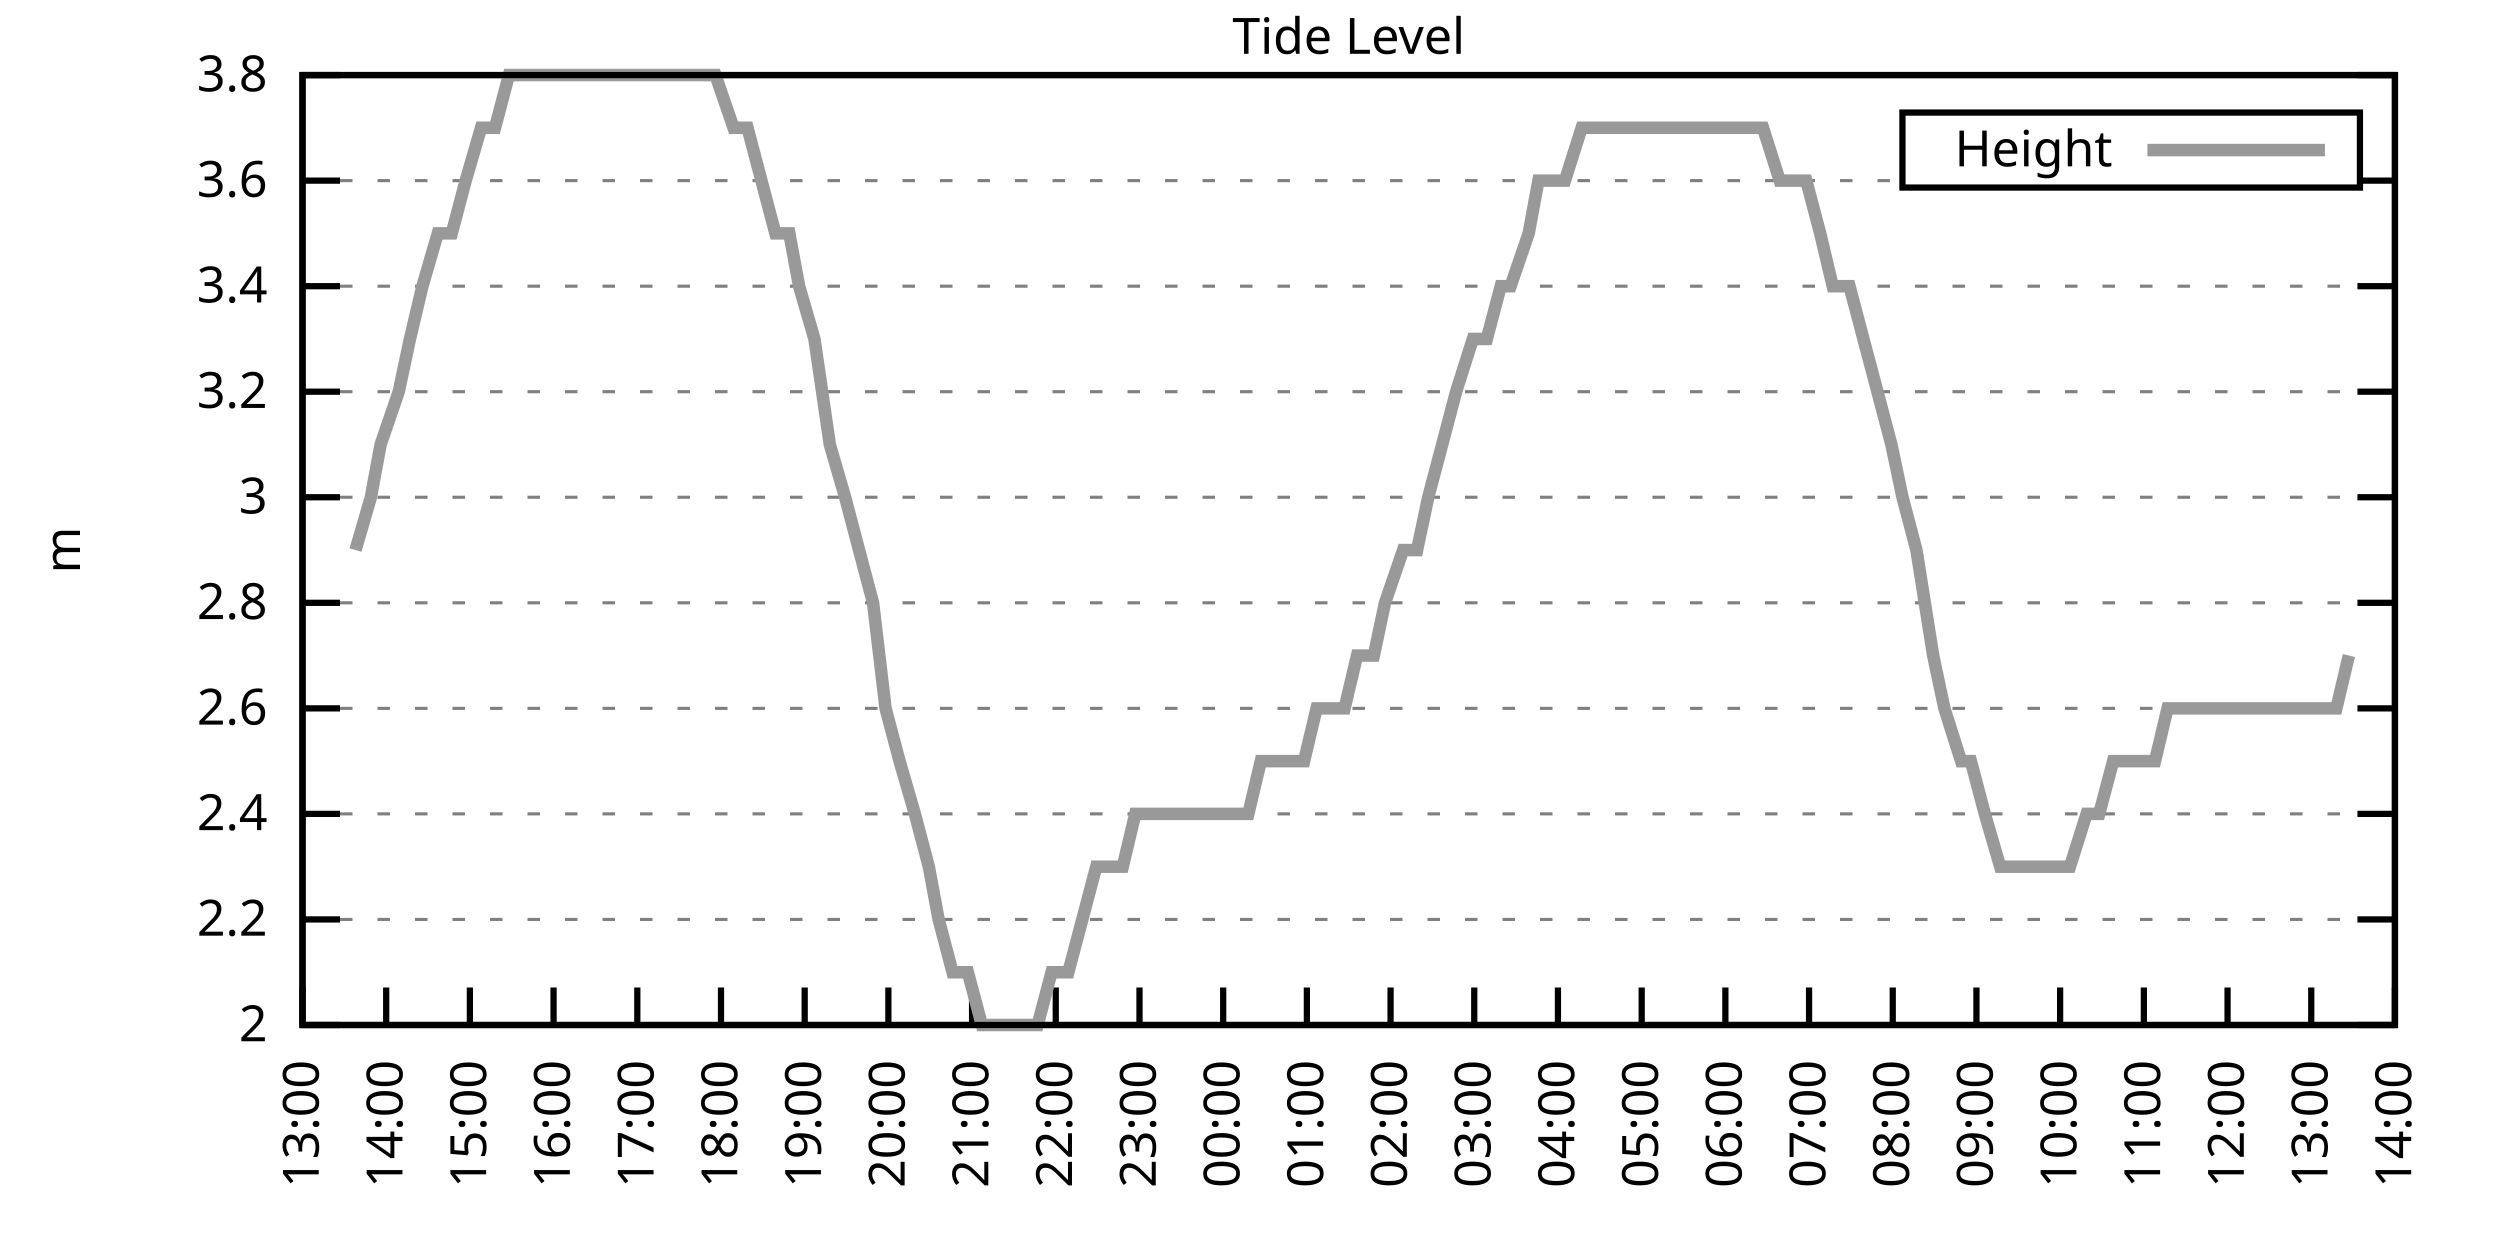
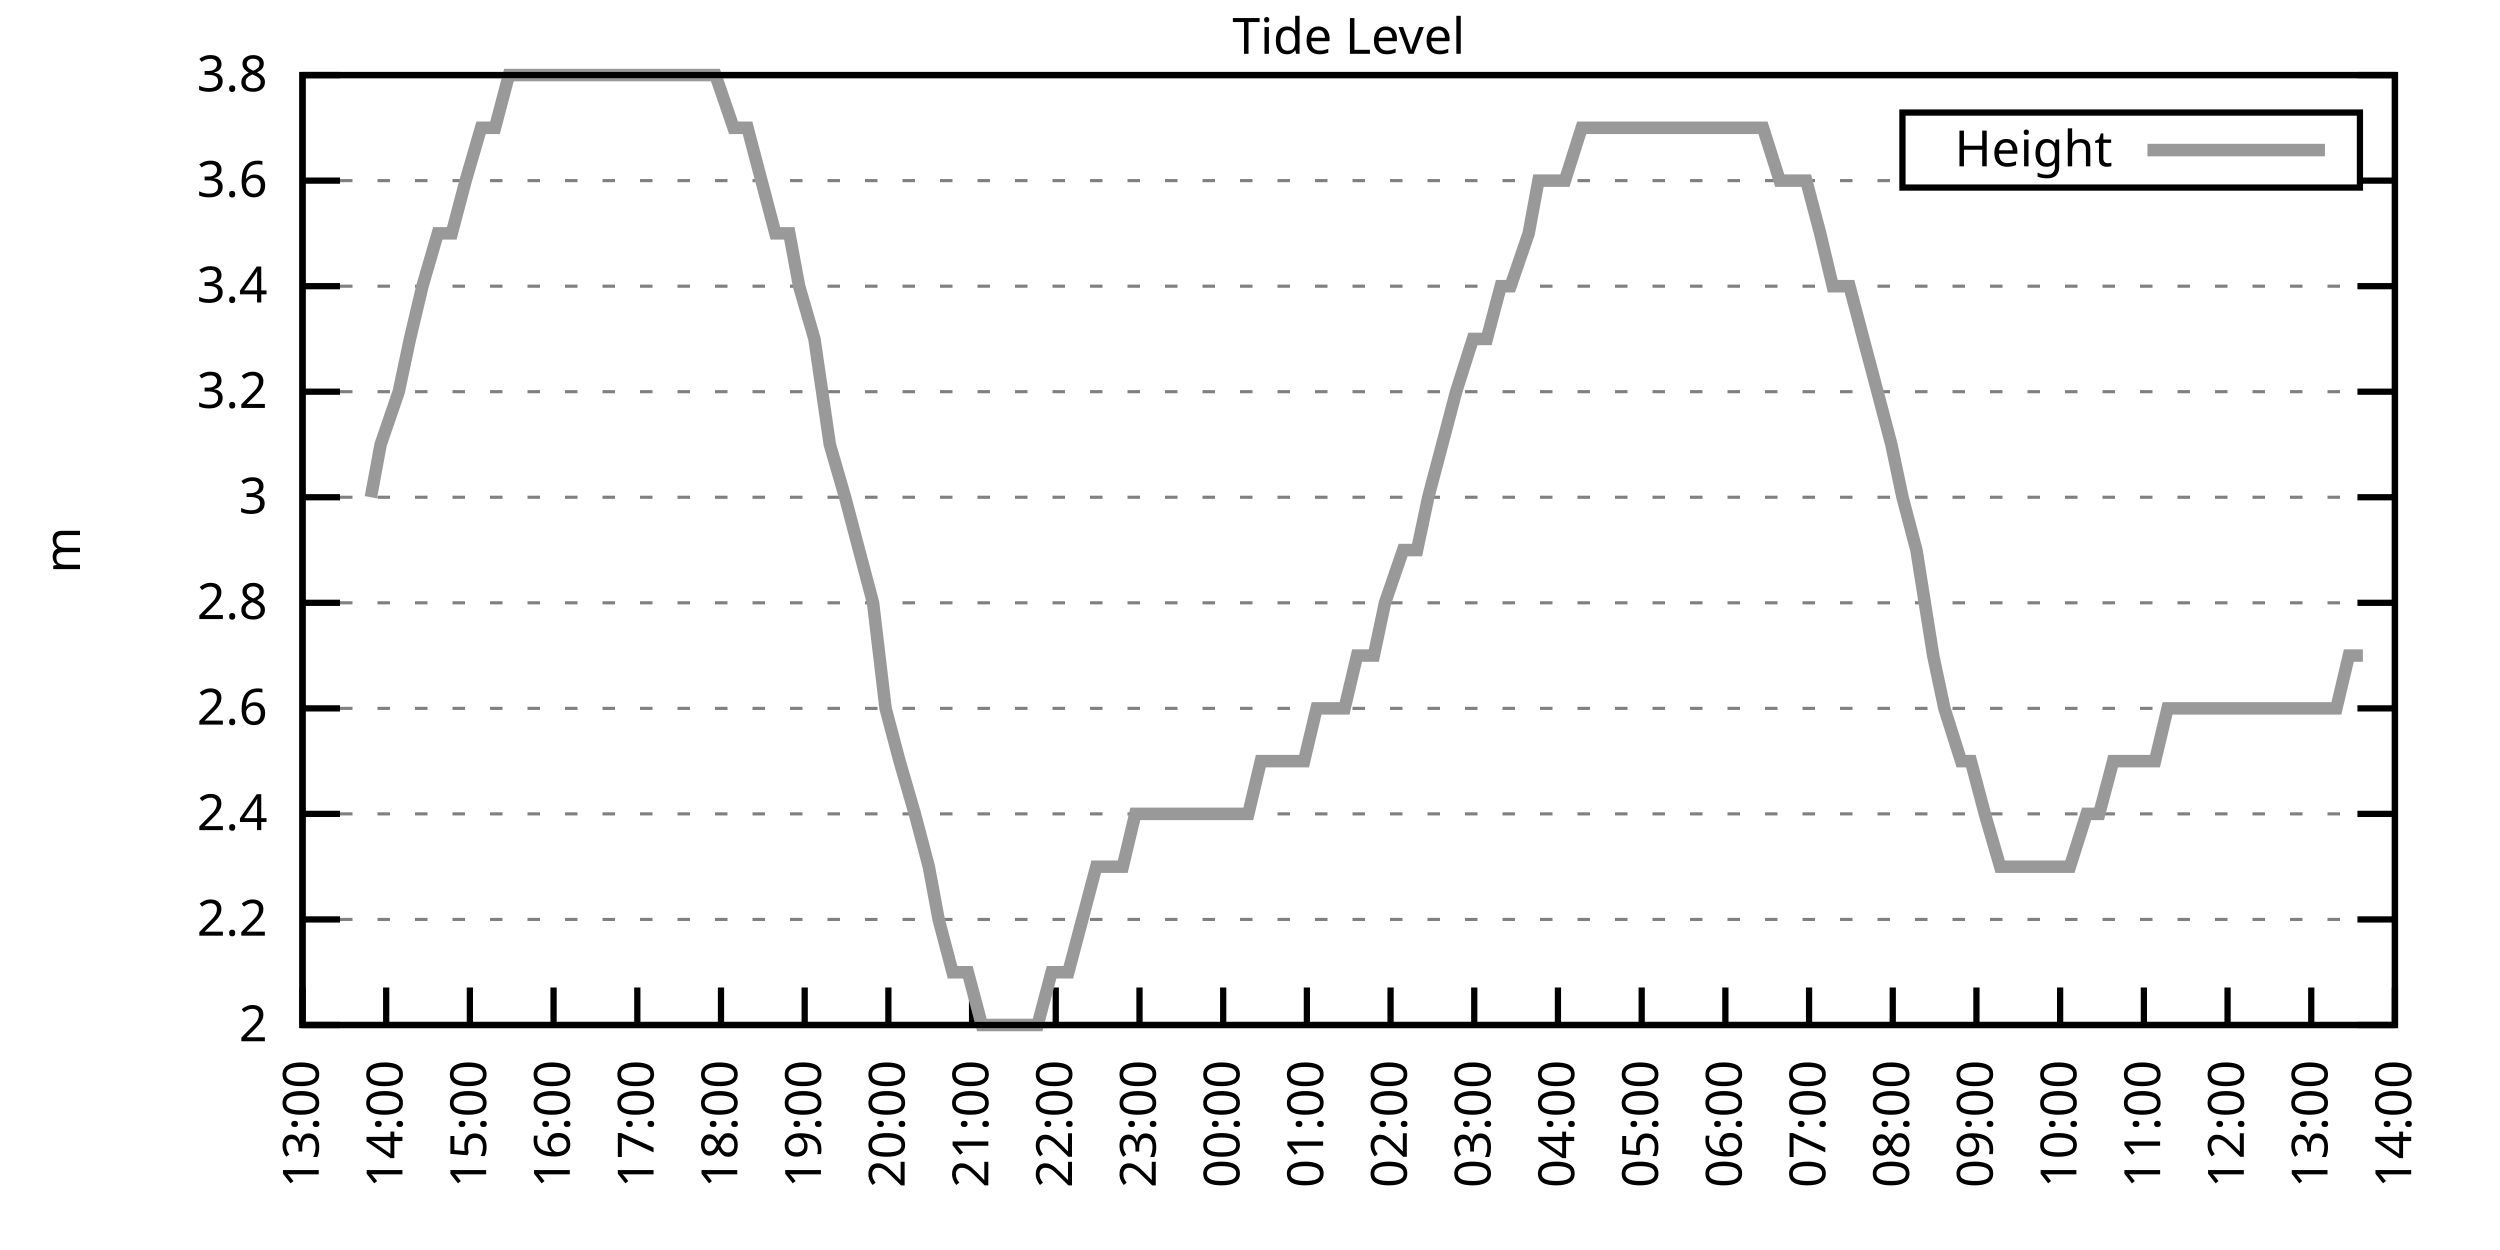
<svg xmlns="http://www.w3.org/2000/svg" xmlns:xlink="http://www.w3.org/1999/xlink" width="400" height="200" viewBox="0 0 400 200">
  <g id="gnuplot_canvas">
    <rect x="0" y="0" width="400" height="200" fill="none" />
    <defs>
      <circle id="gpDot" r="0.5" stroke-width="0.5" stroke="currentColor" />
      <path id="gpPt0" stroke-width="0.333" stroke="currentColor" d="M-1,0 h2 M0,-1 v2" />
      <path id="gpPt1" stroke-width="0.333" stroke="currentColor" d="M-1,-1 L1,1 M1,-1 L-1,1" />
      <path id="gpPt2" stroke-width="0.333" stroke="currentColor" d="M-1,0 L1,0 M0,-1 L0,1 M-1,-1 L1,1 M-1,1 L1,-1" />
      <rect id="gpPt3" stroke-width="0.333" stroke="currentColor" x="-1" y="-1" width="2" height="2" />
      <rect id="gpPt4" stroke-width="0.333" stroke="currentColor" fill="currentColor" x="-1" y="-1" width="2" height="2" />
      <circle id="gpPt5" stroke-width="0.333" stroke="currentColor" cx="0" cy="0" r="1" />
      <use xlink:href="#gpPt5" id="gpPt6" fill="currentColor" stroke="none" />
      <path id="gpPt7" stroke-width="0.333" stroke="currentColor" d="M0,-1.33 L-1.33,0.67 L1.33,0.67 z" />
      <use xlink:href="#gpPt7" id="gpPt8" fill="currentColor" stroke="none" />
      <use xlink:href="#gpPt7" id="gpPt9" stroke="currentColor" transform="rotate(180)" />
      <use xlink:href="#gpPt9" id="gpPt10" fill="currentColor" stroke="none" />
      <use xlink:href="#gpPt3" id="gpPt11" stroke="currentColor" transform="rotate(45)" />
      <use xlink:href="#gpPt11" id="gpPt12" fill="currentColor" stroke="none" />
      <path id="gpPt13" stroke-width="0.333" stroke="currentColor" d="M0,1.330 L1.265,0.411 L0.782,-1.067 L-0.782,-1.076 L-1.265,0.411 z" />
      <use xlink:href="#gpPt13" id="gpPt14" fill="currentColor" stroke="none" />
      <filter id="textbox" filterUnits="objectBoundingBox" x="0" y="0" height="1" width="1">
        <feFlood flood-color="white" flood-opacity="1" result="bgnd" />
        <feComposite in="SourceGraphic" in2="bgnd" operator="atop" />
      </filter>
      <filter id="greybox" filterUnits="objectBoundingBox" x="0" y="0" height="1" width="1">
        <feFlood flood-color="lightgrey" flood-opacity="1" result="grey" />
        <feComposite in="SourceGraphic" in2="grey" operator="atop" />
      </filter>
    </defs>
    <g fill="none" color="white" stroke="currentColor" stroke-width="1.00" stroke-linecap="butt" stroke-linejoin="miter">
</g>
    <g fill="none" color="black" stroke="currentColor" stroke-width="1.00" stroke-linecap="butt" stroke-linejoin="miter">
      <g stroke="none" shape-rendering="crispEdges">
        <polygon fill="rgb(255, 255, 255)" points="48.40,164.00 383.18,164.00 383.18,12.02 48.40,12.02 " />
      </g>
    </g>
    <g fill="none" color="black" stroke="currentColor" stroke-width="1.00" stroke-linecap="butt" stroke-linejoin="miter">
</g>
    <g fill="none" color="black" stroke="black" stroke-width="0.50" stroke-linecap="butt" stroke-linejoin="miter">
</g>
    <g fill="none" color="gray" stroke="currentColor" stroke-width="0.50" stroke-linecap="butt" stroke-linejoin="miter">
      <path stroke="gray" stroke-dasharray="2,4" class="gridline" d="M48.40,164.00 L383.19,164.00  " />
    </g>
    <g fill="none" color="gray" stroke="gray" stroke-width="1.00" stroke-linecap="butt" stroke-linejoin="miter">
</g>
    <g fill="none" color="black" stroke="currentColor" stroke-width="1.00" stroke-linecap="butt" stroke-linejoin="miter">
      <path stroke="black" d="M48.40,164.00 L54.40,164.00 M383.19,164.00 L377.19,164.00  " />
      <g transform="translate(42.80,166.60)" stroke="none" fill="black" font-family="Sans" font-size="8.00" text-anchor="end">
        <text>
          <tspan font-family="Sans"> 2</tspan>
        </text>
      </g>
    </g>
    <g fill="none" color="black" stroke="currentColor" stroke-width="1.00" stroke-linecap="butt" stroke-linejoin="miter">
</g>
    <g fill="none" color="black" stroke="black" stroke-width="0.50" stroke-linecap="butt" stroke-linejoin="miter">
</g>
    <g fill="none" color="gray" stroke="currentColor" stroke-width="0.50" stroke-linecap="butt" stroke-linejoin="miter">
      <path stroke="gray" stroke-dasharray="2,4" class="gridline" d="M48.40,147.11 L383.19,147.11  " />
    </g>
    <g fill="none" color="gray" stroke="gray" stroke-width="1.00" stroke-linecap="butt" stroke-linejoin="miter">
</g>
    <g fill="none" color="black" stroke="currentColor" stroke-width="1.00" stroke-linecap="butt" stroke-linejoin="miter">
      <path stroke="black" d="M48.40,147.11 L54.40,147.11 M383.19,147.11 L377.19,147.11  " />
      <g transform="translate(42.80,149.71)" stroke="none" fill="black" font-family="Sans" font-size="8.00" text-anchor="end">
        <text>
          <tspan font-family="Sans"> 2.2</tspan>
        </text>
      </g>
    </g>
    <g fill="none" color="black" stroke="currentColor" stroke-width="1.00" stroke-linecap="butt" stroke-linejoin="miter">
</g>
    <g fill="none" color="black" stroke="black" stroke-width="0.50" stroke-linecap="butt" stroke-linejoin="miter">
</g>
    <g fill="none" color="gray" stroke="currentColor" stroke-width="0.50" stroke-linecap="butt" stroke-linejoin="miter">
      <path stroke="gray" stroke-dasharray="2,4" class="gridline" d="M48.40,130.22 L383.19,130.22  " />
    </g>
    <g fill="none" color="gray" stroke="gray" stroke-width="1.00" stroke-linecap="butt" stroke-linejoin="miter">
</g>
    <g fill="none" color="black" stroke="currentColor" stroke-width="1.00" stroke-linecap="butt" stroke-linejoin="miter">
      <path stroke="black" d="M48.40,130.22 L54.40,130.22 M383.19,130.22 L377.19,130.22  " />
      <g transform="translate(42.80,132.82)" stroke="none" fill="black" font-family="Sans" font-size="8.00" text-anchor="end">
        <text>
          <tspan font-family="Sans"> 2.4</tspan>
        </text>
      </g>
    </g>
    <g fill="none" color="black" stroke="currentColor" stroke-width="1.00" stroke-linecap="butt" stroke-linejoin="miter">
</g>
    <g fill="none" color="black" stroke="black" stroke-width="0.50" stroke-linecap="butt" stroke-linejoin="miter">
</g>
    <g fill="none" color="gray" stroke="currentColor" stroke-width="0.50" stroke-linecap="butt" stroke-linejoin="miter">
      <path stroke="gray" stroke-dasharray="2,4" class="gridline" d="M48.40,113.34 L383.19,113.34  " />
    </g>
    <g fill="none" color="gray" stroke="gray" stroke-width="1.00" stroke-linecap="butt" stroke-linejoin="miter">
</g>
    <g fill="none" color="black" stroke="currentColor" stroke-width="1.00" stroke-linecap="butt" stroke-linejoin="miter">
      <path stroke="black" d="M48.40,113.34 L54.40,113.34 M383.19,113.34 L377.19,113.34  " />
      <g transform="translate(42.80,115.94)" stroke="none" fill="black" font-family="Sans" font-size="8.00" text-anchor="end">
        <text>
          <tspan font-family="Sans"> 2.6</tspan>
        </text>
      </g>
    </g>
    <g fill="none" color="black" stroke="currentColor" stroke-width="1.00" stroke-linecap="butt" stroke-linejoin="miter">
</g>
    <g fill="none" color="black" stroke="black" stroke-width="0.50" stroke-linecap="butt" stroke-linejoin="miter">
</g>
    <g fill="none" color="gray" stroke="currentColor" stroke-width="0.50" stroke-linecap="butt" stroke-linejoin="miter">
      <path stroke="gray" stroke-dasharray="2,4" class="gridline" d="M48.40,96.45 L383.19,96.45  " />
    </g>
    <g fill="none" color="gray" stroke="gray" stroke-width="1.00" stroke-linecap="butt" stroke-linejoin="miter">
</g>
    <g fill="none" color="black" stroke="currentColor" stroke-width="1.00" stroke-linecap="butt" stroke-linejoin="miter">
      <path stroke="black" d="M48.40,96.45 L54.40,96.45 M383.19,96.45 L377.19,96.45  " />
      <g transform="translate(42.80,99.05)" stroke="none" fill="black" font-family="Sans" font-size="8.00" text-anchor="end">
        <text>
          <tspan font-family="Sans"> 2.8</tspan>
        </text>
      </g>
    </g>
    <g fill="none" color="black" stroke="currentColor" stroke-width="1.00" stroke-linecap="butt" stroke-linejoin="miter">
</g>
    <g fill="none" color="black" stroke="black" stroke-width="0.50" stroke-linecap="butt" stroke-linejoin="miter">
</g>
    <g fill="none" color="gray" stroke="currentColor" stroke-width="0.50" stroke-linecap="butt" stroke-linejoin="miter">
      <path stroke="gray" stroke-dasharray="2,4" class="gridline" d="M48.40,79.56 L383.19,79.56  " />
    </g>
    <g fill="none" color="gray" stroke="gray" stroke-width="1.00" stroke-linecap="butt" stroke-linejoin="miter">
</g>
    <g fill="none" color="black" stroke="currentColor" stroke-width="1.00" stroke-linecap="butt" stroke-linejoin="miter">
      <path stroke="black" d="M48.40,79.56 L54.40,79.56 M383.19,79.56 L377.19,79.56  " />
      <g transform="translate(42.80,82.16)" stroke="none" fill="black" font-family="Sans" font-size="8.00" text-anchor="end">
        <text>
          <tspan font-family="Sans"> 3</tspan>
        </text>
      </g>
    </g>
    <g fill="none" color="black" stroke="currentColor" stroke-width="1.00" stroke-linecap="butt" stroke-linejoin="miter">
</g>
    <g fill="none" color="black" stroke="black" stroke-width="0.50" stroke-linecap="butt" stroke-linejoin="miter">
</g>
    <g fill="none" color="gray" stroke="currentColor" stroke-width="0.50" stroke-linecap="butt" stroke-linejoin="miter">
      <path stroke="gray" stroke-dasharray="2,4" class="gridline" d="M48.40,62.67 L383.19,62.67  " />
    </g>
    <g fill="none" color="gray" stroke="gray" stroke-width="1.00" stroke-linecap="butt" stroke-linejoin="miter">
</g>
    <g fill="none" color="black" stroke="currentColor" stroke-width="1.00" stroke-linecap="butt" stroke-linejoin="miter">
      <path stroke="black" d="M48.40,62.67 L54.40,62.67 M383.19,62.67 L377.19,62.67  " />
      <g transform="translate(42.80,65.27)" stroke="none" fill="black" font-family="Sans" font-size="8.00" text-anchor="end">
        <text>
          <tspan font-family="Sans"> 3.2</tspan>
        </text>
      </g>
    </g>
    <g fill="none" color="black" stroke="currentColor" stroke-width="1.00" stroke-linecap="butt" stroke-linejoin="miter">
</g>
    <g fill="none" color="black" stroke="black" stroke-width="0.50" stroke-linecap="butt" stroke-linejoin="miter">
</g>
    <g fill="none" color="gray" stroke="currentColor" stroke-width="0.50" stroke-linecap="butt" stroke-linejoin="miter">
      <path stroke="gray" stroke-dasharray="2,4" class="gridline" d="M48.40,45.79 L383.19,45.79  " />
    </g>
    <g fill="none" color="gray" stroke="gray" stroke-width="1.00" stroke-linecap="butt" stroke-linejoin="miter">
</g>
    <g fill="none" color="black" stroke="currentColor" stroke-width="1.00" stroke-linecap="butt" stroke-linejoin="miter">
      <path stroke="black" d="M48.40,45.79 L54.40,45.79 M383.19,45.79 L377.19,45.79  " />
      <g transform="translate(42.80,48.39)" stroke="none" fill="black" font-family="Sans" font-size="8.00" text-anchor="end">
        <text>
          <tspan font-family="Sans"> 3.4</tspan>
        </text>
      </g>
    </g>
    <g fill="none" color="black" stroke="currentColor" stroke-width="1.00" stroke-linecap="butt" stroke-linejoin="miter">
</g>
    <g fill="none" color="black" stroke="black" stroke-width="0.50" stroke-linecap="butt" stroke-linejoin="miter">
</g>
    <g fill="none" color="gray" stroke="currentColor" stroke-width="0.50" stroke-linecap="butt" stroke-linejoin="miter">
      <path stroke="gray" stroke-dasharray="2,4" class="gridline" d="M48.40,28.90 L304.39,28.90 M377.59,28.90 L383.19,28.90  " />
    </g>
    <g fill="none" color="gray" stroke="gray" stroke-width="1.00" stroke-linecap="butt" stroke-linejoin="miter">
</g>
    <g fill="none" color="black" stroke="currentColor" stroke-width="1.00" stroke-linecap="butt" stroke-linejoin="miter">
      <path stroke="black" d="M48.40,28.90 L54.40,28.90 M383.19,28.90 L377.19,28.90  " />
      <g transform="translate(42.80,31.50)" stroke="none" fill="black" font-family="Sans" font-size="8.00" text-anchor="end">
        <text>
          <tspan font-family="Sans"> 3.6</tspan>
        </text>
      </g>
    </g>
    <g fill="none" color="black" stroke="currentColor" stroke-width="1.00" stroke-linecap="butt" stroke-linejoin="miter">
</g>
    <g fill="none" color="black" stroke="black" stroke-width="0.50" stroke-linecap="butt" stroke-linejoin="miter">
</g>
    <g fill="none" color="gray" stroke="currentColor" stroke-width="0.50" stroke-linecap="butt" stroke-linejoin="miter">
      <path stroke="gray" stroke-dasharray="2,4" class="gridline" d="M48.40,12.01 L383.19,12.01  " />
    </g>
    <g fill="none" color="gray" stroke="gray" stroke-width="1.00" stroke-linecap="butt" stroke-linejoin="miter">
</g>
    <g fill="none" color="black" stroke="currentColor" stroke-width="1.00" stroke-linecap="butt" stroke-linejoin="miter">
      <path stroke="black" d="M48.40,12.01 L54.40,12.01 M383.19,12.01 L377.19,12.01  " />
      <g transform="translate(42.80,14.61)" stroke="none" fill="black" font-family="Sans" font-size="8.00" text-anchor="end">
        <text>
          <tspan font-family="Sans"> 3.8</tspan>
        </text>
      </g>
    </g>
    <g fill="none" color="black" stroke="currentColor" stroke-width="1.00" stroke-linecap="butt" stroke-linejoin="miter">
      <path stroke="black" d="M48.40,164.00 L48.40,158.00  " />
      <g transform="translate(51.00,169.60) rotate(270.00)" stroke="none" fill="black" font-family="Sans" font-size="8.00" text-anchor="end">
        <text>
          <tspan font-family="Sans">13:00</tspan>
        </text>
      </g>
    </g>
    <g fill="none" color="black" stroke="currentColor" stroke-width="1.00" stroke-linecap="butt" stroke-linejoin="miter">
      <path stroke="black" d="M61.79,164.00 L61.79,158.00  " />
      <g transform="translate(64.39,169.60) rotate(270.00)" stroke="none" fill="black" font-family="Sans" font-size="8.00" text-anchor="end">
        <text>
          <tspan font-family="Sans">14:00</tspan>
        </text>
      </g>
    </g>
    <g fill="none" color="black" stroke="currentColor" stroke-width="1.00" stroke-linecap="butt" stroke-linejoin="miter">
      <path stroke="black" d="M75.18,164.00 L75.18,158.00  " />
      <g transform="translate(77.78,169.60) rotate(270.00)" stroke="none" fill="black" font-family="Sans" font-size="8.00" text-anchor="end">
        <text>
          <tspan font-family="Sans">15:00</tspan>
        </text>
      </g>
    </g>
    <g fill="none" color="black" stroke="currentColor" stroke-width="1.00" stroke-linecap="butt" stroke-linejoin="miter">
      <path stroke="black" d="M88.57,164.00 L88.57,158.00  " />
      <g transform="translate(91.17,169.60) rotate(270.00)" stroke="none" fill="black" font-family="Sans" font-size="8.00" text-anchor="end">
        <text>
          <tspan font-family="Sans">16:00</tspan>
        </text>
      </g>
    </g>
    <g fill="none" color="black" stroke="currentColor" stroke-width="1.00" stroke-linecap="butt" stroke-linejoin="miter">
      <path stroke="black" d="M101.97,164.00 L101.97,158.00  " />
      <g transform="translate(104.57,169.60) rotate(270.00)" stroke="none" fill="black" font-family="Sans" font-size="8.00" text-anchor="end">
        <text>
          <tspan font-family="Sans">17:00</tspan>
        </text>
      </g>
    </g>
    <g fill="none" color="black" stroke="currentColor" stroke-width="1.00" stroke-linecap="butt" stroke-linejoin="miter">
      <path stroke="black" d="M115.36,164.00 L115.36,158.00  " />
      <g transform="translate(117.96,169.60) rotate(270.00)" stroke="none" fill="black" font-family="Sans" font-size="8.00" text-anchor="end">
        <text>
          <tspan font-family="Sans">18:00</tspan>
        </text>
      </g>
    </g>
    <g fill="none" color="black" stroke="currentColor" stroke-width="1.00" stroke-linecap="butt" stroke-linejoin="miter">
      <path stroke="black" d="M128.75,164.00 L128.75,158.00  " />
      <g transform="translate(131.35,169.60) rotate(270.00)" stroke="none" fill="black" font-family="Sans" font-size="8.00" text-anchor="end">
        <text>
          <tspan font-family="Sans">19:00</tspan>
        </text>
      </g>
    </g>
    <g fill="none" color="black" stroke="currentColor" stroke-width="1.00" stroke-linecap="butt" stroke-linejoin="miter">
      <path stroke="black" d="M142.14,164.00 L142.14,158.00  " />
      <g transform="translate(144.74,169.60) rotate(270.00)" stroke="none" fill="black" font-family="Sans" font-size="8.00" text-anchor="end">
        <text>
          <tspan font-family="Sans">20:00</tspan>
        </text>
      </g>
    </g>
    <g fill="none" color="black" stroke="currentColor" stroke-width="1.00" stroke-linecap="butt" stroke-linejoin="miter">
      <path stroke="black" d="M155.53,164.00 L155.53,158.00  " />
      <g transform="translate(158.13,169.60) rotate(270.00)" stroke="none" fill="black" font-family="Sans" font-size="8.00" text-anchor="end">
        <text>
          <tspan font-family="Sans">21:00</tspan>
        </text>
      </g>
    </g>
    <g fill="none" color="black" stroke="currentColor" stroke-width="1.00" stroke-linecap="butt" stroke-linejoin="miter">
      <path stroke="black" d="M168.92,164.00 L168.92,158.00  " />
      <g transform="translate(171.52,169.60) rotate(270.00)" stroke="none" fill="black" font-family="Sans" font-size="8.00" text-anchor="end">
        <text>
          <tspan font-family="Sans">22:00</tspan>
        </text>
      </g>
    </g>
    <g fill="none" color="black" stroke="currentColor" stroke-width="1.00" stroke-linecap="butt" stroke-linejoin="miter">
      <path stroke="black" d="M182.32,164.00 L182.32,158.00  " />
      <g transform="translate(184.92,169.60) rotate(270.00)" stroke="none" fill="black" font-family="Sans" font-size="8.00" text-anchor="end">
        <text>
          <tspan font-family="Sans">23:00</tspan>
        </text>
      </g>
    </g>
    <g fill="none" color="black" stroke="currentColor" stroke-width="1.00" stroke-linecap="butt" stroke-linejoin="miter">
      <path stroke="black" d="M195.71,164.00 L195.71,158.00  " />
      <g transform="translate(198.31,169.60) rotate(270.00)" stroke="none" fill="black" font-family="Sans" font-size="8.00" text-anchor="end">
        <text>
          <tspan font-family="Sans">00:00</tspan>
        </text>
      </g>
    </g>
    <g fill="none" color="black" stroke="currentColor" stroke-width="1.00" stroke-linecap="butt" stroke-linejoin="miter">
      <path stroke="black" d="M209.10,164.00 L209.10,158.00  " />
      <g transform="translate(211.70,169.60) rotate(270.00)" stroke="none" fill="black" font-family="Sans" font-size="8.00" text-anchor="end">
        <text>
          <tspan font-family="Sans">01:00</tspan>
        </text>
      </g>
    </g>
    <g fill="none" color="black" stroke="currentColor" stroke-width="1.00" stroke-linecap="butt" stroke-linejoin="miter">
      <path stroke="black" d="M222.49,164.00 L222.49,158.00  " />
      <g transform="translate(225.09,169.60) rotate(270.00)" stroke="none" fill="black" font-family="Sans" font-size="8.00" text-anchor="end">
        <text>
          <tspan font-family="Sans">02:00</tspan>
        </text>
      </g>
    </g>
    <g fill="none" color="black" stroke="currentColor" stroke-width="1.00" stroke-linecap="butt" stroke-linejoin="miter">
      <path stroke="black" d="M235.88,164.00 L235.88,158.00  " />
      <g transform="translate(238.48,169.60) rotate(270.00)" stroke="none" fill="black" font-family="Sans" font-size="8.00" text-anchor="end">
        <text>
          <tspan font-family="Sans">03:00</tspan>
        </text>
      </g>
    </g>
    <g fill="none" color="black" stroke="currentColor" stroke-width="1.00" stroke-linecap="butt" stroke-linejoin="miter">
      <path stroke="black" d="M249.27,164.00 L249.27,158.00  " />
      <g transform="translate(251.87,169.60) rotate(270.00)" stroke="none" fill="black" font-family="Sans" font-size="8.00" text-anchor="end">
        <text>
          <tspan font-family="Sans">04:00</tspan>
        </text>
      </g>
    </g>
    <g fill="none" color="black" stroke="currentColor" stroke-width="1.00" stroke-linecap="butt" stroke-linejoin="miter">
      <path stroke="black" d="M262.67,164.00 L262.67,158.00  " />
      <g transform="translate(265.27,169.60) rotate(270.00)" stroke="none" fill="black" font-family="Sans" font-size="8.00" text-anchor="end">
        <text>
          <tspan font-family="Sans">05:00</tspan>
        </text>
      </g>
    </g>
    <g fill="none" color="black" stroke="currentColor" stroke-width="1.00" stroke-linecap="butt" stroke-linejoin="miter">
      <path stroke="black" d="M276.06,164.00 L276.06,158.00  " />
      <g transform="translate(278.66,169.60) rotate(270.00)" stroke="none" fill="black" font-family="Sans" font-size="8.00" text-anchor="end">
        <text>
          <tspan font-family="Sans">06:00</tspan>
        </text>
      </g>
    </g>
    <g fill="none" color="black" stroke="currentColor" stroke-width="1.00" stroke-linecap="butt" stroke-linejoin="miter">
      <path stroke="black" d="M289.45,164.00 L289.45,158.00  " />
      <g transform="translate(292.05,169.60) rotate(270.00)" stroke="none" fill="black" font-family="Sans" font-size="8.00" text-anchor="end">
        <text>
          <tspan font-family="Sans">07:00</tspan>
        </text>
      </g>
    </g>
    <g fill="none" color="black" stroke="currentColor" stroke-width="1.00" stroke-linecap="butt" stroke-linejoin="miter">
      <path stroke="black" d="M302.84,164.00 L302.84,158.00  " />
      <g transform="translate(305.44,169.60) rotate(270.00)" stroke="none" fill="black" font-family="Sans" font-size="8.00" text-anchor="end">
        <text>
          <tspan font-family="Sans">08:00</tspan>
        </text>
      </g>
    </g>
    <g fill="none" color="black" stroke="currentColor" stroke-width="1.00" stroke-linecap="butt" stroke-linejoin="miter">
      <path stroke="black" d="M316.23,164.00 L316.23,158.00  " />
      <g transform="translate(318.83,169.60) rotate(270.00)" stroke="none" fill="black" font-family="Sans" font-size="8.00" text-anchor="end">
        <text>
          <tspan font-family="Sans">09:00</tspan>
        </text>
      </g>
    </g>
    <g fill="none" color="black" stroke="currentColor" stroke-width="1.00" stroke-linecap="butt" stroke-linejoin="miter">
      <path stroke="black" d="M329.62,164.00 L329.62,158.00  " />
      <g transform="translate(332.22,169.60) rotate(270.00)" stroke="none" fill="black" font-family="Sans" font-size="8.00" text-anchor="end">
        <text>
          <tspan font-family="Sans">10:00</tspan>
        </text>
      </g>
    </g>
    <g fill="none" color="black" stroke="currentColor" stroke-width="1.00" stroke-linecap="butt" stroke-linejoin="miter">
      <path stroke="black" d="M343.02,164.00 L343.02,158.00  " />
      <g transform="translate(345.62,169.60) rotate(270.00)" stroke="none" fill="black" font-family="Sans" font-size="8.00" text-anchor="end">
        <text>
          <tspan font-family="Sans">11:00</tspan>
        </text>
      </g>
    </g>
    <g fill="none" color="black" stroke="currentColor" stroke-width="1.00" stroke-linecap="butt" stroke-linejoin="miter">
      <path stroke="black" d="M356.41,164.00 L356.41,158.00  " />
      <g transform="translate(359.01,169.60) rotate(270.00)" stroke="none" fill="black" font-family="Sans" font-size="8.00" text-anchor="end">
        <text>
          <tspan font-family="Sans">12:00</tspan>
        </text>
      </g>
    </g>
    <g fill="none" color="black" stroke="currentColor" stroke-width="1.00" stroke-linecap="butt" stroke-linejoin="miter">
      <path stroke="black" d="M369.80,164.00 L369.80,158.00  " />
      <g transform="translate(372.40,169.60) rotate(270.00)" stroke="none" fill="black" font-family="Sans" font-size="8.00" text-anchor="end">
        <text>
          <tspan font-family="Sans">13:00</tspan>
        </text>
      </g>
    </g>
    <g fill="none" color="black" stroke="currentColor" stroke-width="1.00" stroke-linecap="butt" stroke-linejoin="miter">
      <path stroke="black" d="M383.19,164.00 L383.19,158.00  " />
      <g transform="translate(385.79,169.60) rotate(270.00)" stroke="none" fill="black" font-family="Sans" font-size="8.00" text-anchor="end">
        <text>
          <tspan font-family="Sans">14:00</tspan>
        </text>
      </g>
    </g>
    <g fill="none" color="black" stroke="currentColor" stroke-width="1.00" stroke-linecap="butt" stroke-linejoin="miter">
</g>
    <g fill="none" color="black" stroke="currentColor" stroke-width="1.00" stroke-linecap="butt" stroke-linejoin="miter">
      <path stroke="black" d="M48.40,12.01 L48.40,164.00 L383.19,164.00 L383.19,12.01 L48.40,12.01 Z  " />
    </g>
    <g fill="none" color="black" stroke="currentColor" stroke-width="1.00" stroke-linecap="butt" stroke-linejoin="miter">
</g>
    <g fill="none" color="black" stroke="currentColor" stroke-width="1.00" stroke-linecap="butt" stroke-linejoin="miter">
      <path stroke="black" d="M304.39,30.01 L304.39,18.01 L377.59,18.01 L377.59,30.01 L304.39,30.01 Z  " />
    </g>
    <g id="Tide_level_plot_1">
      <g fill="none" color="white" stroke="black" stroke-width="2.00" stroke-linecap="butt" stroke-linejoin="miter">
</g>
      <g fill="none" color="black" stroke="currentColor" stroke-width="2.00" stroke-linecap="butt" stroke-linejoin="miter">
        <g transform="translate(337.99,26.61)" stroke="none" fill="black" font-family="Sans" font-size="8.00" text-anchor="end">
          <text>
            <tspan font-family="Sans">Height</tspan>
          </text>
        </g>
      </g>
      <g fill="none" color="black" stroke="currentColor" stroke-width="2.00" stroke-linecap="butt" stroke-linejoin="miter">
-         <path stroke="rgb(153, 153, 153)" d="M343.59,24.01 L371.99,24.01 M56.88,88.01 L59.34,79.56 L60.90,71.12 L63.80,62.67 L65.59,54.23 L67.59,45.79   L70.05,37.34 L72.28,37.34 L74.51,28.90 L76.97,20.45 L79.20,20.45 L81.43,12.01 L83.89,12.01 L86.12,12.01   L88.35,12.01 L90.14,12.01 L92.59,12.01 L94.82,12.01 L97.28,12.01 L99.29,12.01 L101.74,12.01 L103.53,12.01   L105.98,12.01 L108.22,12.01 L110.45,12.01 L112.68,12.01 L114.47,12.01 L117.37,20.45 L119.60,20.45 L121.83,28.90   L124.06,37.34 L126.29,37.34 L127.86,45.79 L130.31,54.23 L132.77,71.12 L135.22,79.56 L137.45,88.01 L139.69,96.45   L141.69,113.34 L143.93,121.78 L146.38,130.22 L148.61,138.67 L150.18,147.11 L152.41,155.56 L154.86,155.56 L157.10,164.00   L159.55,164.00 L161.56,164.00 L164.24,164.00 L166.02,164.00 L168.25,155.56 L170.93,155.56 L173.17,147.11 L175.40,138.67   L177.18,138.67 L179.64,138.67 L181.65,130.22 L183.88,130.22 L186.11,130.22 L188.79,130.22 L190.80,130.22 L193.03,130.22   L195.04,130.22 L197.72,130.22 L199.73,130.22 L201.73,121.78 L204.41,121.78 L206.64,121.78 L208.65,121.78 L210.66,113.34   L213.34,113.34 L215.13,113.34 L217.13,104.89 L219.81,104.89 L221.60,96.45 L224.50,88.01 L226.73,88.01 L228.52,79.56   L230.75,71.12 L232.98,62.67 L235.66,54.23 L237.89,54.23 L240.12,45.79 L241.69,45.79 L244.59,37.34 L246.15,28.90   L248.83,28.90 L250.39,28.90 L253.07,20.45 L255.75,20.45 L257.31,20.45 L259.99,20.45 L262.22,20.45 L264.67,20.45   L266.68,20.45 L268.69,20.45 L271.37,20.45 L273.38,20.45 L275.39,20.45 L277.62,20.45 L280.07,20.45 L282.08,20.45   L284.76,28.90 L286.99,28.90 L289.00,28.90 L291.23,37.34 L293.24,45.79 L295.92,45.79 L298.15,54.23 L300.39,62.67   L302.62,71.12 L304.40,79.56 L306.63,88.01 L309.31,104.89 L311.10,113.34 L313.78,121.78 L315.34,121.78 L317.57,130.22   L320.03,138.67 L322.04,138.67 L324.49,138.67 L327.17,138.67 L328.95,138.67 L331.19,138.67 L333.86,130.22 L335.87,130.22   L338.10,121.78 L340.56,121.78 L342.79,121.78 L344.80,121.78 L346.81,113.34 L349.49,113.34 L351.72,113.34 L353.95,113.34   L355.96,113.34 L358.19,113.34 L360.42,113.34 L362.21,113.34 L365.11,113.34 L367.12,113.34 L369.13,113.34 L371.58,113.34   L373.82,113.34 L375.82,104.89  " />
+         <path stroke="rgb(153, 153, 153)" d="M343.59,24.01 L371.99,24.01 M59.34,79.56 L60.90,71.12 L63.80,62.67 L65.59,54.23 L67.59,45.79 L70.05,37.34   L72.28,37.34 L74.51,28.90 L76.97,20.45 L79.20,20.45 L81.43,12.01 L83.89,12.01 L86.12,12.01 L88.35,12.01   L90.14,12.01 L92.59,12.01 L94.82,12.01 L97.28,12.01 L99.29,12.01 L101.74,12.01 L103.53,12.01 L105.98,12.01   L108.22,12.01 L110.45,12.01 L112.68,12.01 L114.47,12.01 L117.37,20.45 L119.60,20.45 L121.83,28.90 L124.06,37.34   L126.29,37.34 L127.86,45.79 L130.31,54.23 L132.77,71.12 L135.22,79.56 L137.45,88.01 L139.69,96.45 L141.69,113.34   L143.93,121.78 L146.38,130.22 L148.61,138.67 L150.18,147.11 L152.41,155.56 L154.86,155.56 L157.10,164.00 L159.55,164.00   L161.56,164.00 L164.24,164.00 L166.02,164.00 L168.25,155.56 L170.93,155.56 L173.17,147.11 L175.40,138.67 L177.18,138.67   L179.64,138.67 L181.65,130.22 L183.88,130.22 L186.11,130.22 L188.79,130.22 L190.80,130.22 L193.03,130.22 L195.04,130.22   L197.72,130.22 L199.73,130.22 L201.73,121.78 L204.41,121.78 L206.64,121.78 L208.65,121.78 L210.66,113.34 L213.34,113.34   L215.13,113.34 L217.13,104.89 L219.81,104.89 L221.60,96.45 L224.50,88.01 L226.73,88.01 L228.52,79.56 L230.75,71.12   L232.98,62.67 L235.66,54.23 L237.89,54.23 L240.12,45.79 L241.69,45.79 L244.59,37.34 L246.15,28.90 L248.83,28.90   L250.39,28.90 L253.07,20.45 L255.75,20.45 L257.31,20.45 L259.99,20.45 L262.22,20.45 L264.67,20.45 L266.68,20.45   L268.69,20.45 L271.37,20.45 L273.38,20.45 L275.39,20.45 L277.62,20.45 L280.07,20.45 L282.08,20.45 L284.76,28.90   L286.99,28.90 L289.00,28.90 L291.23,37.34 L293.24,45.79 L295.92,45.79 L298.15,54.23 L300.39,62.67 L302.62,71.12   L304.40,79.56 L306.63,88.01 L309.31,104.89 L311.10,113.34 L313.78,121.78 L315.34,121.78 L317.57,130.22 L320.03,138.67   L322.04,138.67 L324.49,138.67 L327.17,138.67 L328.95,138.67 L331.19,138.67 L333.86,130.22 L335.87,130.22 L338.10,121.78   L340.56,121.78 L342.79,121.78 L344.80,121.78 L346.81,113.34 L349.49,113.34 L351.72,113.34 L353.95,113.34 L355.96,113.34   L358.19,113.34 L360.42,113.34 L362.21,113.34 L365.11,113.34 L367.12,113.34 L369.13,113.34 L371.58,113.34 L373.82,113.34   L375.82,104.89 L378.06,104.89  " />
      </g>
    </g>
    <g fill="none" color="black" stroke="currentColor" stroke-width="2.00" stroke-linecap="butt" stroke-linejoin="miter">
</g>
    <g fill="none" color="black" stroke="black" stroke-width="1.00" stroke-linecap="butt" stroke-linejoin="miter">
</g>
    <g fill="none" color="black" stroke="currentColor" stroke-width="1.00" stroke-linecap="butt" stroke-linejoin="miter">
      <path stroke="black" d="M48.40,12.01 L48.40,164.00 L383.19,164.00 L383.19,12.01 L48.40,12.01 Z  " />
      <g transform="translate(12.80,88.01) rotate(270.00)" stroke="none" fill="black" font-family="Sans" font-size="8.00" text-anchor="middle">
        <text>
          <tspan font-family="Sans">m</tspan>
        </text>
      </g>
    </g>
    <g fill="none" color="black" stroke="currentColor" stroke-width="1.00" stroke-linecap="butt" stroke-linejoin="miter">
</g>
    <g fill="none" color="black" stroke="currentColor" stroke-width="1.00" stroke-linecap="butt" stroke-linejoin="miter">
      <g transform="translate(215.79,8.61)" stroke="none" fill="black" font-family="Sans" font-size="8.00" text-anchor="middle">
        <text>
          <tspan font-family="Sans">Tide Level</tspan>
        </text>
      </g>
    </g>
    <g fill="none" color="black" stroke="currentColor" stroke-width="1.00" stroke-linecap="butt" stroke-linejoin="miter">
</g>
  </g>
</svg>
